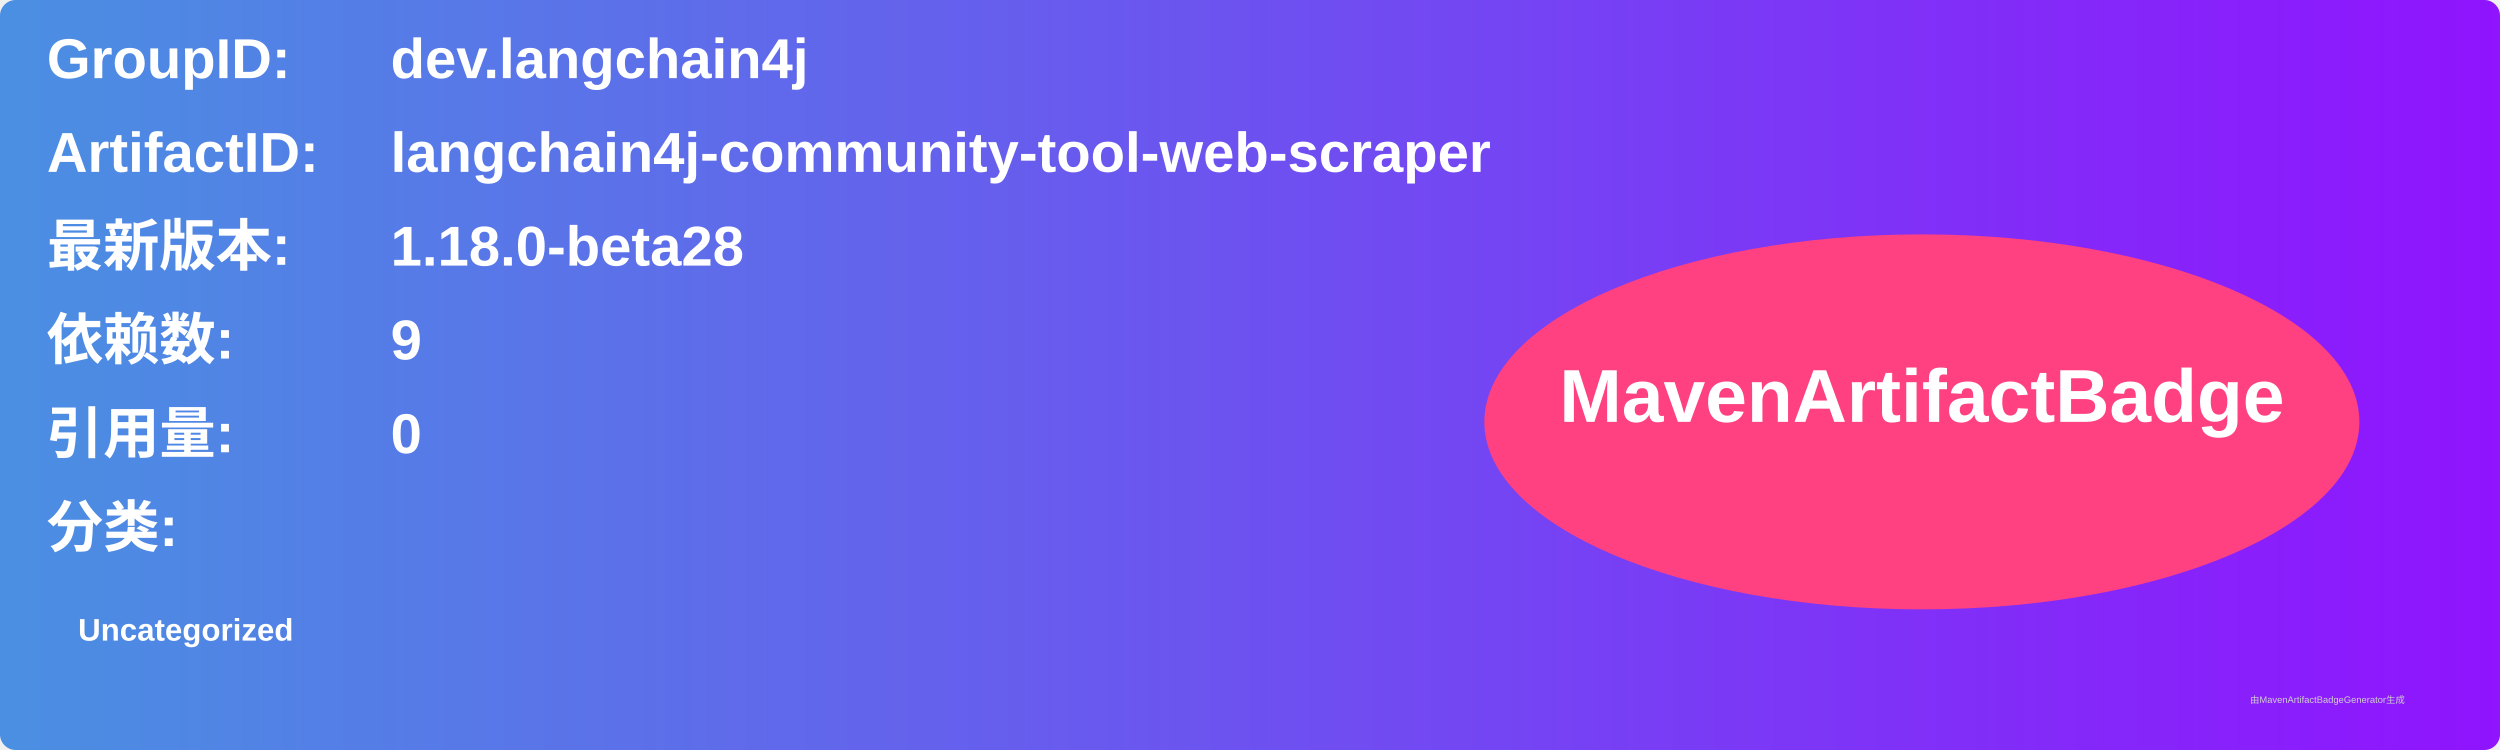
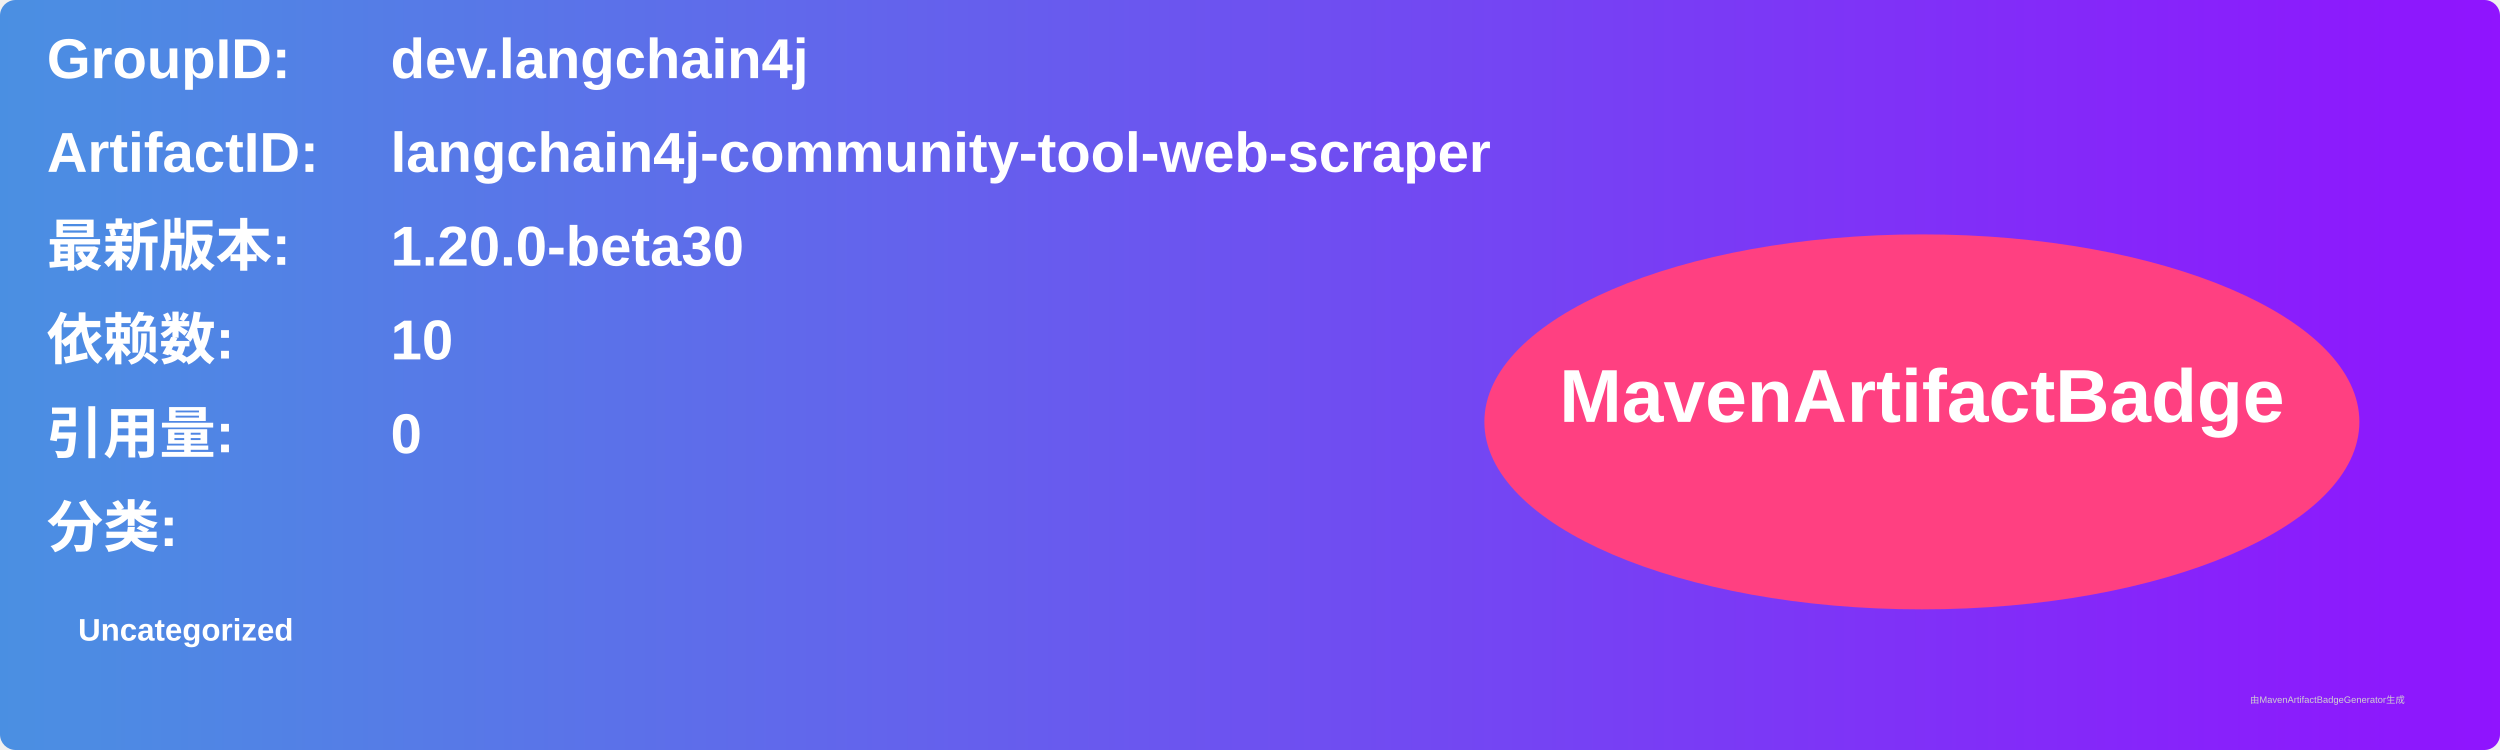
<svg xmlns="http://www.w3.org/2000/svg" width="800" height="240" viewBox="0 0 800 240">
  <linearGradient id="grad" x1="0%" y1="0%" x2="100%" y2="0%">
    <stop offset="0%" stop-color="#4a90e2" />
    <stop offset="100%" stop-color="#9013fe" />
  </linearGradient>
  <rect width="100%" height="100%" rx="5" ry="5" fill="url(#grad)" />
  <g transform="translate(15, 15)">
    <text x="0" y="10" font-family="Arial" font-size="18" fill="white" font-weight="bold" width="260">GroupID:</text>
    <text x="110" y="10" font-family="Arial" font-size="18" fill="white" font-weight="bold" width="460">dev.langchain4j</text>
    <text x="0" y="40" font-family="Arial" font-size="18" fill="white" font-weight="bold" width="260">ArtifactID:</text>
    <text x="110" y="40" font-family="Arial" font-size="18" fill="white" font-weight="bold" width="460">langchain4j-community-tool-web-scraper</text>
    <text x="0" y="70" font-family="Arial" font-size="18" fill="white" font-weight="bold">最新版本:</text>
    <text x="110" y="70" font-family="Arial" font-size="18" fill="white" font-weight="bold">
-       <tspan font-weight="bold">1.18.0-beta28</tspan>
+       <tspan font-weight="bold">1.20.0-beta30</tspan>
    </text>
    <text x="0" y="100" font-family="Arial" font-size="18" fill="white" font-weight="bold">依赖数: </text>
    <text x="110" y="100" font-family="Arial" font-size="18" fill="white">
-       <tspan font-weight="bold">9</tspan>
+       <tspan font-weight="bold">10</tspan>
    </text>
    <text x="0" y="130" font-family="Arial" font-size="18" fill="white" font-weight="bold">引用量: </text>
    <text x="110" y="130" font-family="Arial" font-size="18" fill="white">
      <tspan font-weight="bold">0</tspan>
    </text>
    <text x="0" y="160" font-family="Arial" font-size="18" fill="white" font-weight="bold">分类:</text>
    <text x="10" y="190" font-family="Arial" font-size="10" fill="white">
      <tspan font-weight="bold">Uncategorized</tspan>
    </text>
    <ellipse cx="600" cy="120" rx="140" ry="60" fill="#ff4081" />
    <text x="600" y="120" text-anchor="middle" font-family="Arial" font-size="24" fill="white" font-weight="bold">MavenArtifactBadge</text>
  </g>
  <text x="720" y="225" font-family="Arial" font-size="3" fill="#d0d0d0">由MavenArtifactBadgeGenerator生成</text>
</svg>
